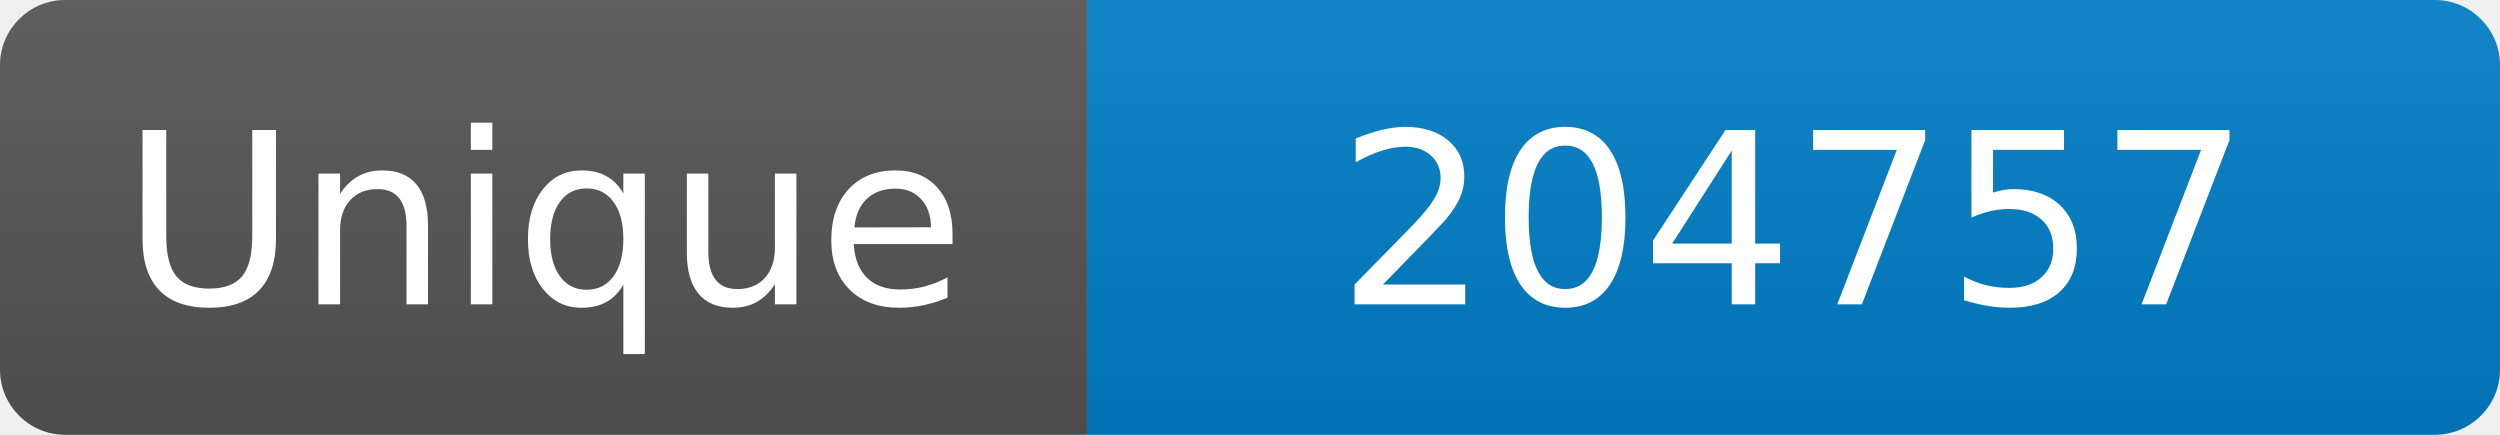
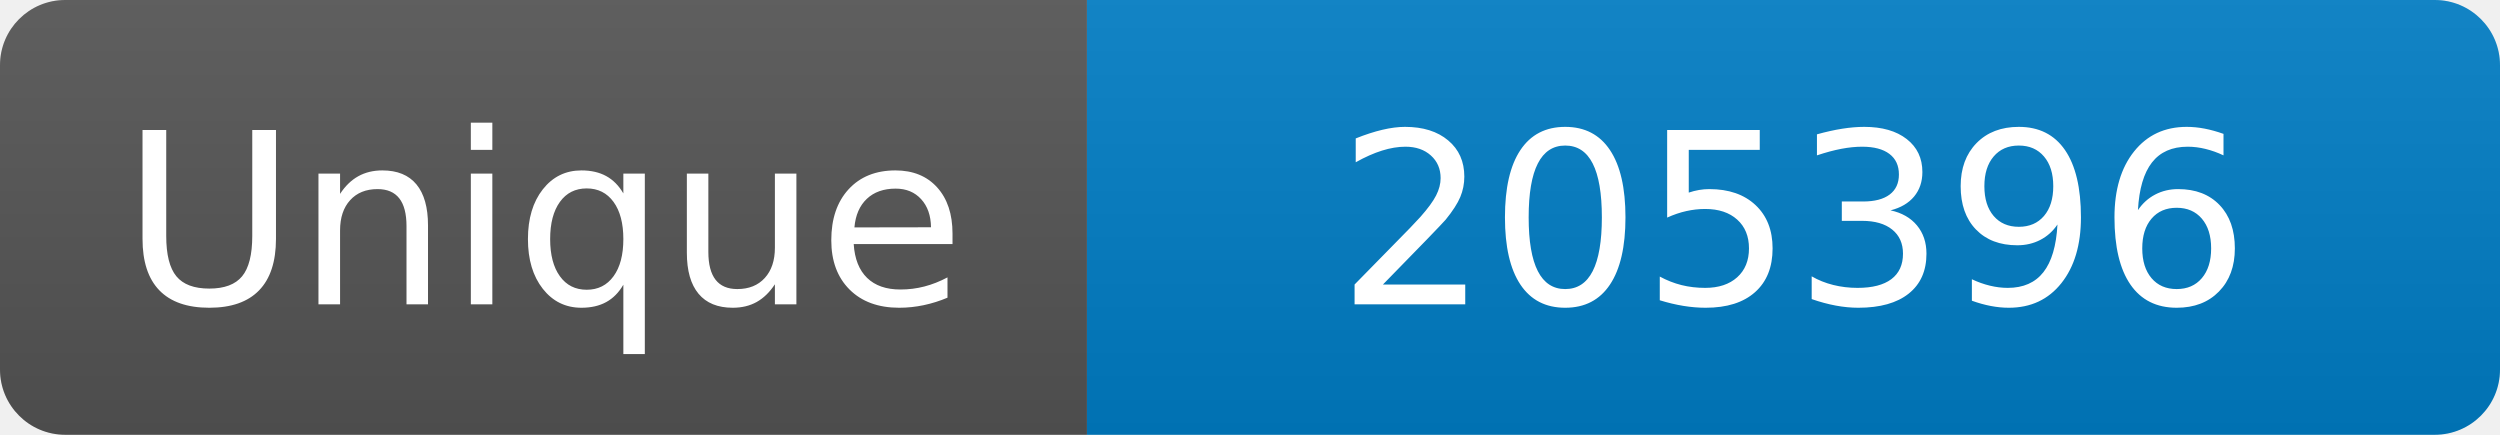
<svg xmlns="http://www.w3.org/2000/svg" width="115" height="20" role="img" aria-label="Maintained?: yes">
  <linearGradient id="s" x2="0" y2="100%">
    <stop offset="0" stop-color="#bbb" stop-opacity=".1" />
    <stop offset="1" stop-opacity=".1" />
  </linearGradient>
  <clipPath id="r">
    <rect width="115" height="20" rx="3" fill="#fff" />
  </clipPath>
  <g clip-path="url(#r)">
    <rect width="50" height="20" fill="#555" />
    <rect x="50" width="160" height="20" fill="#007ec6" />
    <rect width="115" height="20" fill="url(#s)" />
  </g>
  <g fill="#fff" text-anchor="middle" font-family="Verdana,Geneva,DejaVu Sans,sans-serif" font-size="110">
    <text x="250" y="140" transform="scale(.1)" fill="#fff">Unique</text>
-     <text x="825" y="140" transform="scale(.1)" fill="#fff">204757</text>
+     <text x="825" y="140" transform="scale(.1)" fill="#fff">205396</text>
  </g>
</svg>
